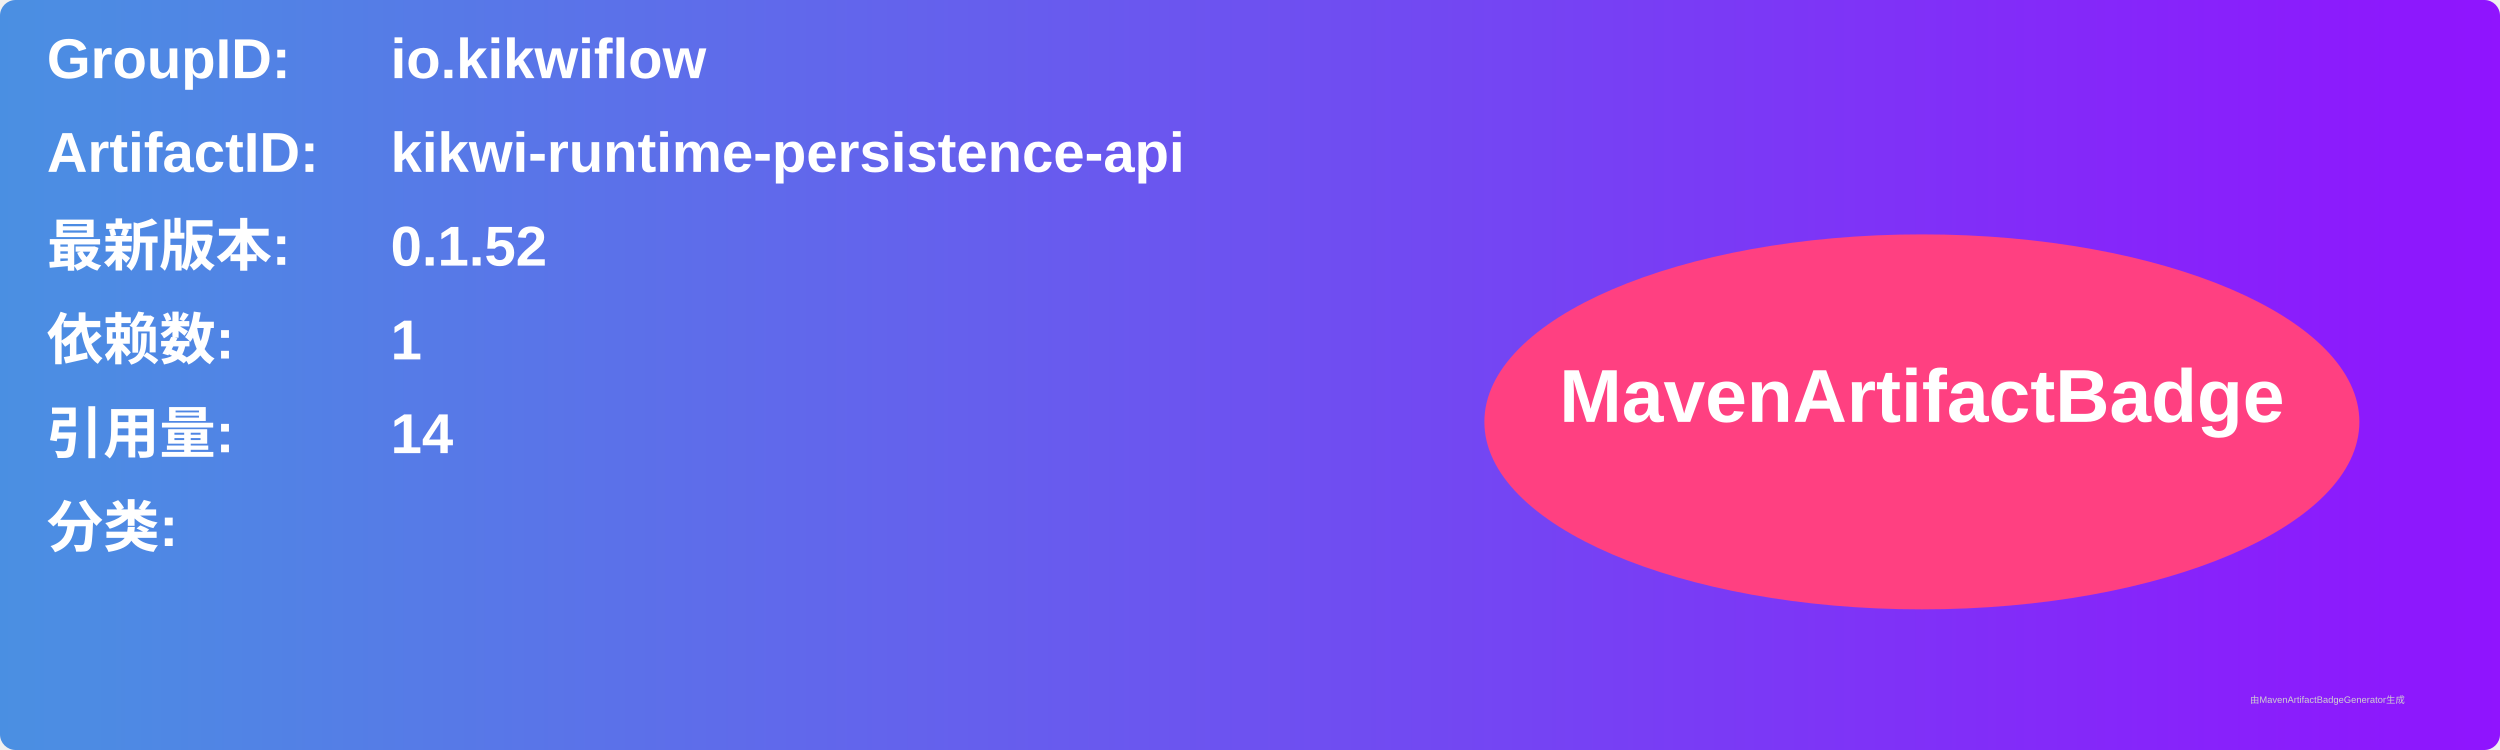
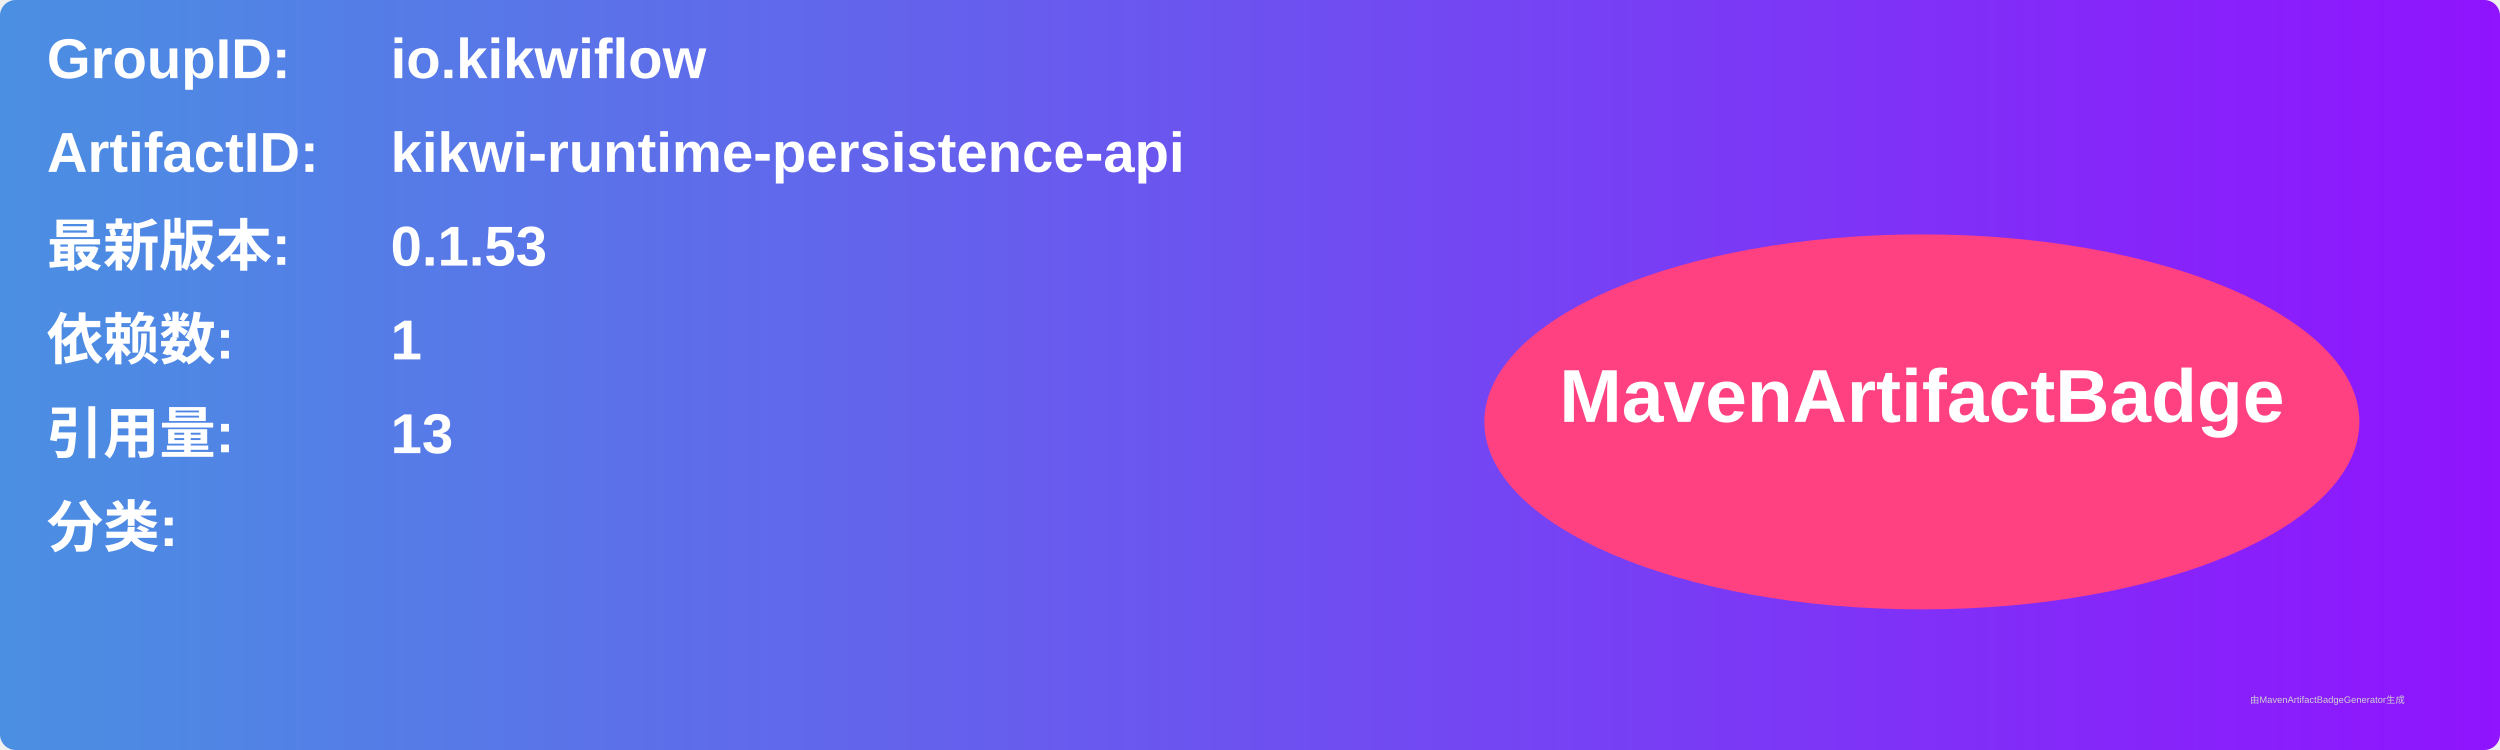
<svg xmlns="http://www.w3.org/2000/svg" width="800" height="240" viewBox="0 0 800 240">
  <linearGradient id="grad" x1="0%" y1="0%" x2="100%" y2="0%">
    <stop offset="0%" stop-color="#4a90e2" />
    <stop offset="100%" stop-color="#9013fe" />
  </linearGradient>
  <rect width="100%" height="100%" rx="5" ry="5" fill="url(#grad)" />
  <g transform="translate(15, 15)">
    <text x="0" y="10" font-family="Arial" font-size="18" fill="white" font-weight="bold" width="260">GroupID:</text>
    <text x="110" y="10" font-family="Arial" font-size="18" fill="white" font-weight="bold" width="460">io.kikwiflow</text>
    <text x="0" y="40" font-family="Arial" font-size="18" fill="white" font-weight="bold" width="260">ArtifactID:</text>
    <text x="110" y="40" font-family="Arial" font-size="18" fill="white" font-weight="bold" width="460">kikwi-runtime-persistence-api</text>
    <text x="0" y="70" font-family="Arial" font-size="18" fill="white" font-weight="bold">最新版本:</text>
    <text x="110" y="70" font-family="Arial" font-size="18" fill="white" font-weight="bold">
-       <tspan font-weight="bold">0.1.52</tspan>
+       <tspan font-weight="bold">0.1.53</tspan>
    </text>
    <text x="0" y="100" font-family="Arial" font-size="18" fill="white" font-weight="bold">依赖数: </text>
    <text x="110" y="100" font-family="Arial" font-size="18" fill="white">
      <tspan font-weight="bold">1</tspan>
    </text>
    <text x="0" y="130" font-family="Arial" font-size="18" fill="white" font-weight="bold">引用量: </text>
    <text x="110" y="130" font-family="Arial" font-size="18" fill="white">
-       <tspan font-weight="bold">14</tspan>
+       <tspan font-weight="bold">13</tspan>
    </text>
    <text x="0" y="160" font-family="Arial" font-size="18" fill="white" font-weight="bold">分类:</text>
    <text x="10" y="190" font-family="Arial" font-size="10" fill="white">
      <tspan font-weight="bold" />
    </text>
    <ellipse cx="600" cy="120" rx="140" ry="60" fill="#ff4081" />
    <text x="600" y="120" text-anchor="middle" font-family="Arial" font-size="24" fill="white" font-weight="bold">MavenArtifactBadge</text>
  </g>
  <text x="720" y="225" font-family="Arial" font-size="3" fill="#d0d0d0">由MavenArtifactBadgeGenerator生成</text>
</svg>
